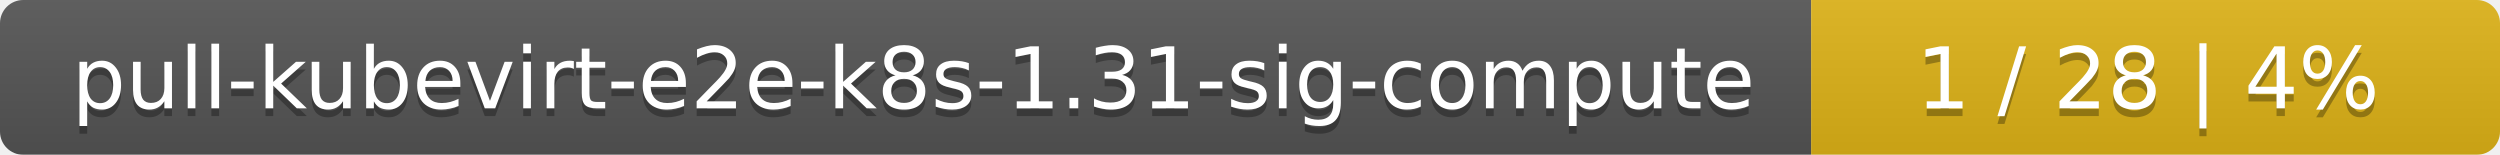
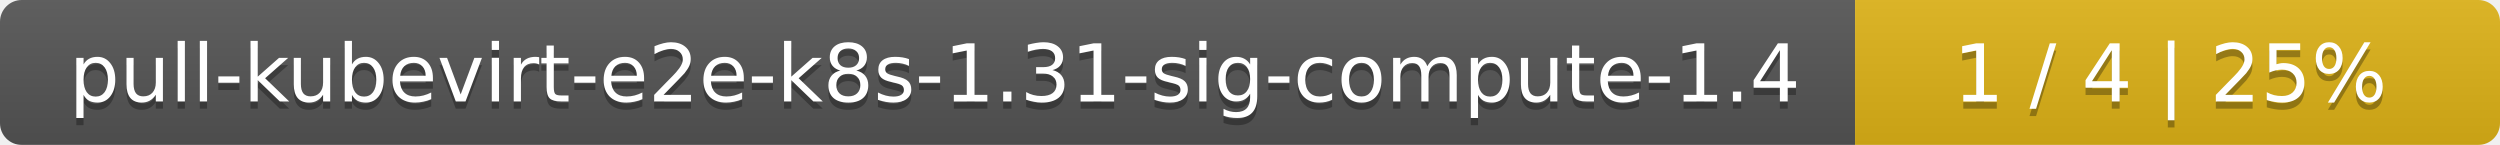
- <svg xmlns="http://www.w3.org/2000/svg" width="323" height="20">
+ <svg xmlns="http://www.w3.org/2000/svg" width="345" height="20">
  <linearGradient id="smooth" x2="0" y2="100%">
    <stop offset="0" stop-color="#bbb" stop-opacity=".1" />
    <stop offset="1" stop-opacity=".1" />
  </linearGradient>
  <mask id="round">
-     <rect width="323" height="20" rx="3" fill="#fff" />
+     <rect width="345" height="20" rx="3" fill="#fff" />
  </mask>
  <g mask="url(#round)">
-     <rect width="234" height="20" fill="#555" />
-     <rect x="234" width="89" height="20" fill="#dfb317" />
-     <rect width="323" height="20" fill="url(#smooth)" />
+     <rect width="256" height="20" fill="#555" />
+     <rect x="256" width="89" height="20" fill="#dfb317" />
+     <rect width="345" height="20" fill="url(#smooth)" />
  </g>
  <g fill="#fff" text-anchor="middle" font-family="DejaVu Sans,Verdana,Geneva,sans-serif" font-size="11">
-     <text x="118" y="15" fill="#010101" fill-opacity=".3">pull-kubevirt-e2e-k8s-1.31-sig-compute</text>
-     <text x="118" y="14">pull-kubevirt-e2e-k8s-1.31-sig-compute</text>
-     <text x="277.5" y="15" fill="#010101" fill-opacity=".3">1 / 28    |    4%</text>
-     <text x="277.5" y="14">1 / 28    |    4%</text>
+     <text x="129" y="15" fill="#010101" fill-opacity=".3">pull-kubevirt-e2e-k8s-1.31-sig-compute-1.4</text>
+     <text x="129" y="14">pull-kubevirt-e2e-k8s-1.31-sig-compute-1.4</text>
+     <text x="299.5" y="15" fill="#010101" fill-opacity=".3">1 / 4    |    25%</text>
+     <text x="299.5" y="14">1 / 4    |    25%</text>
  </g>
</svg>
